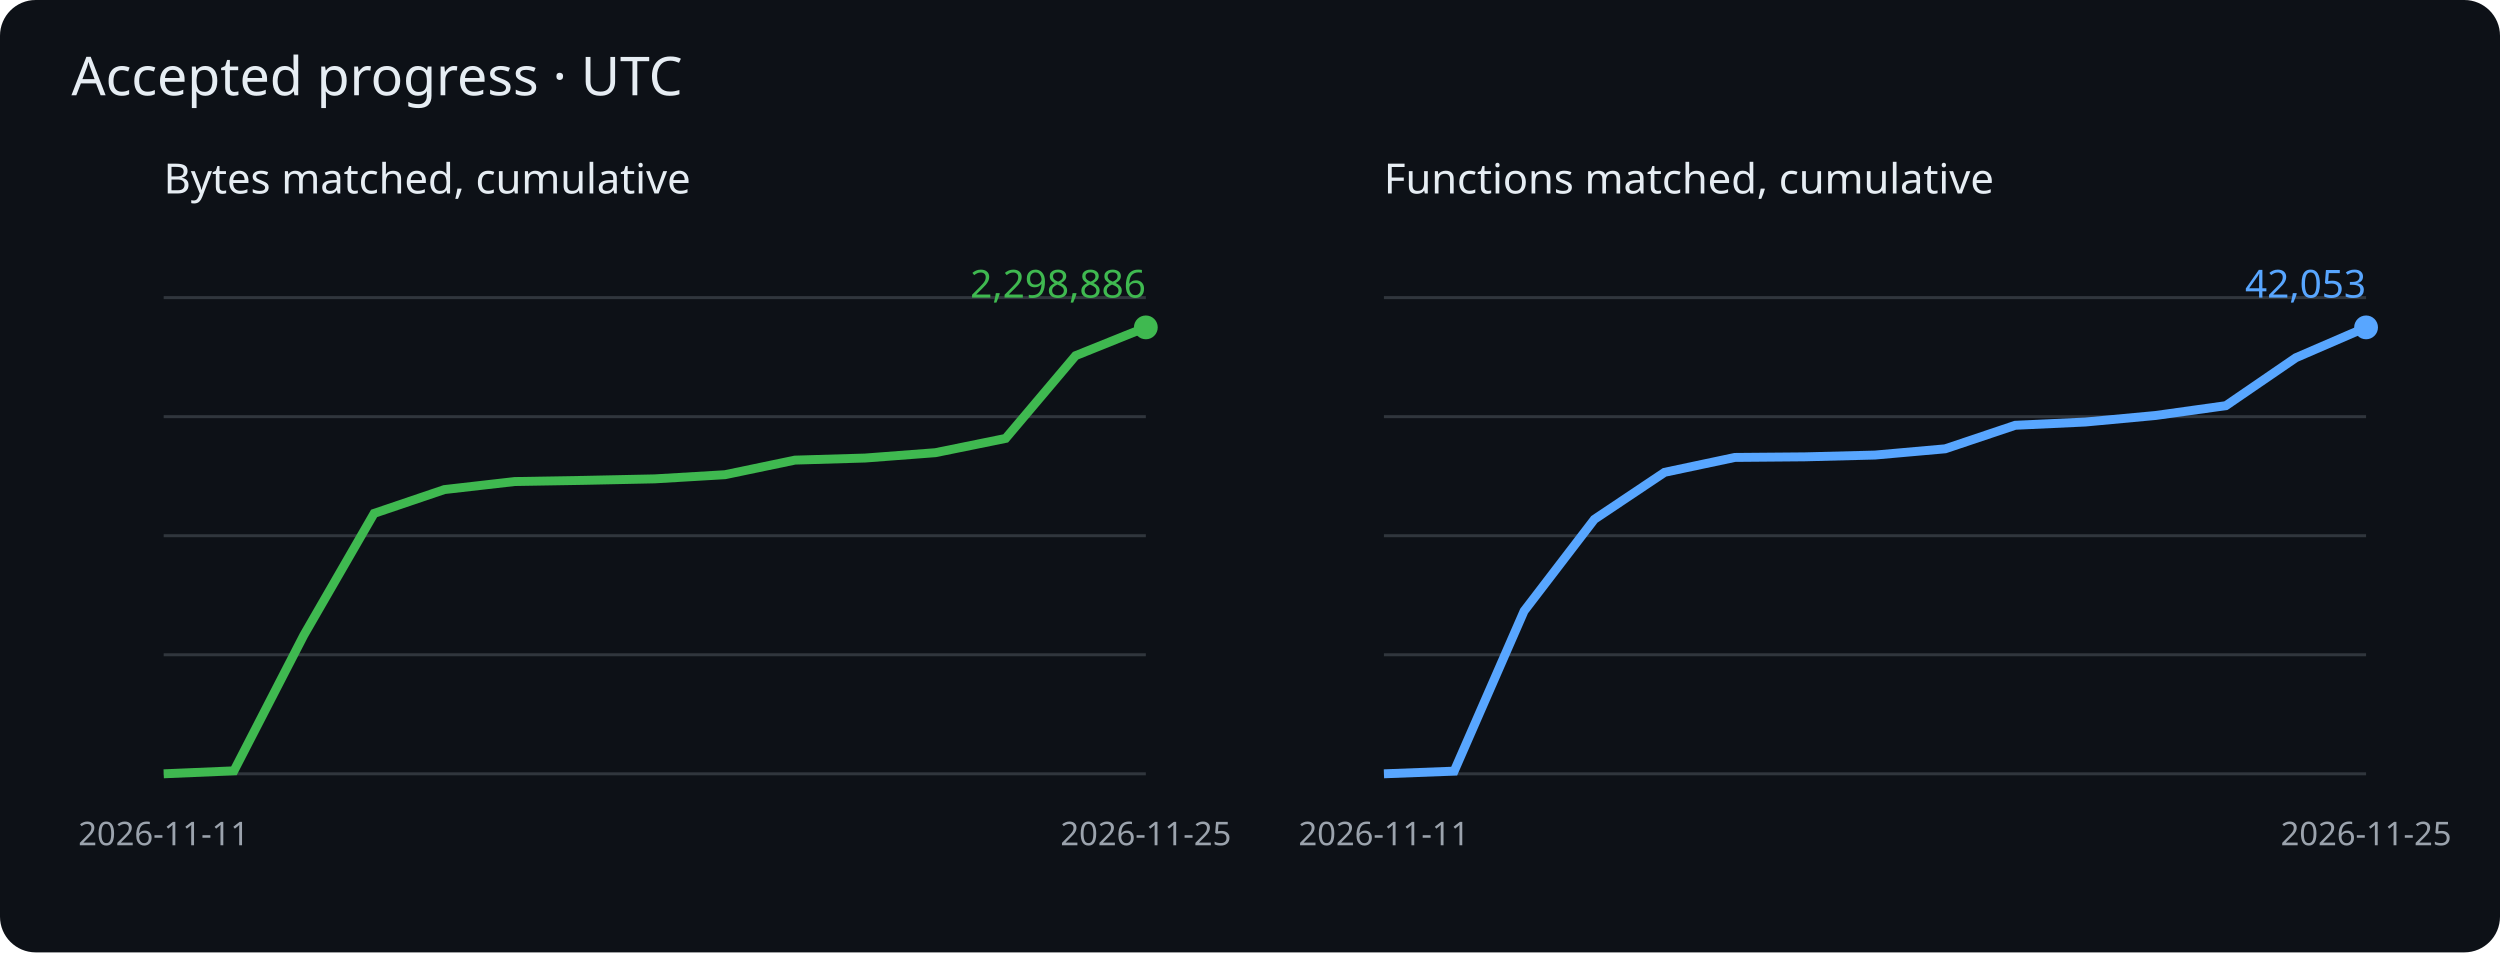
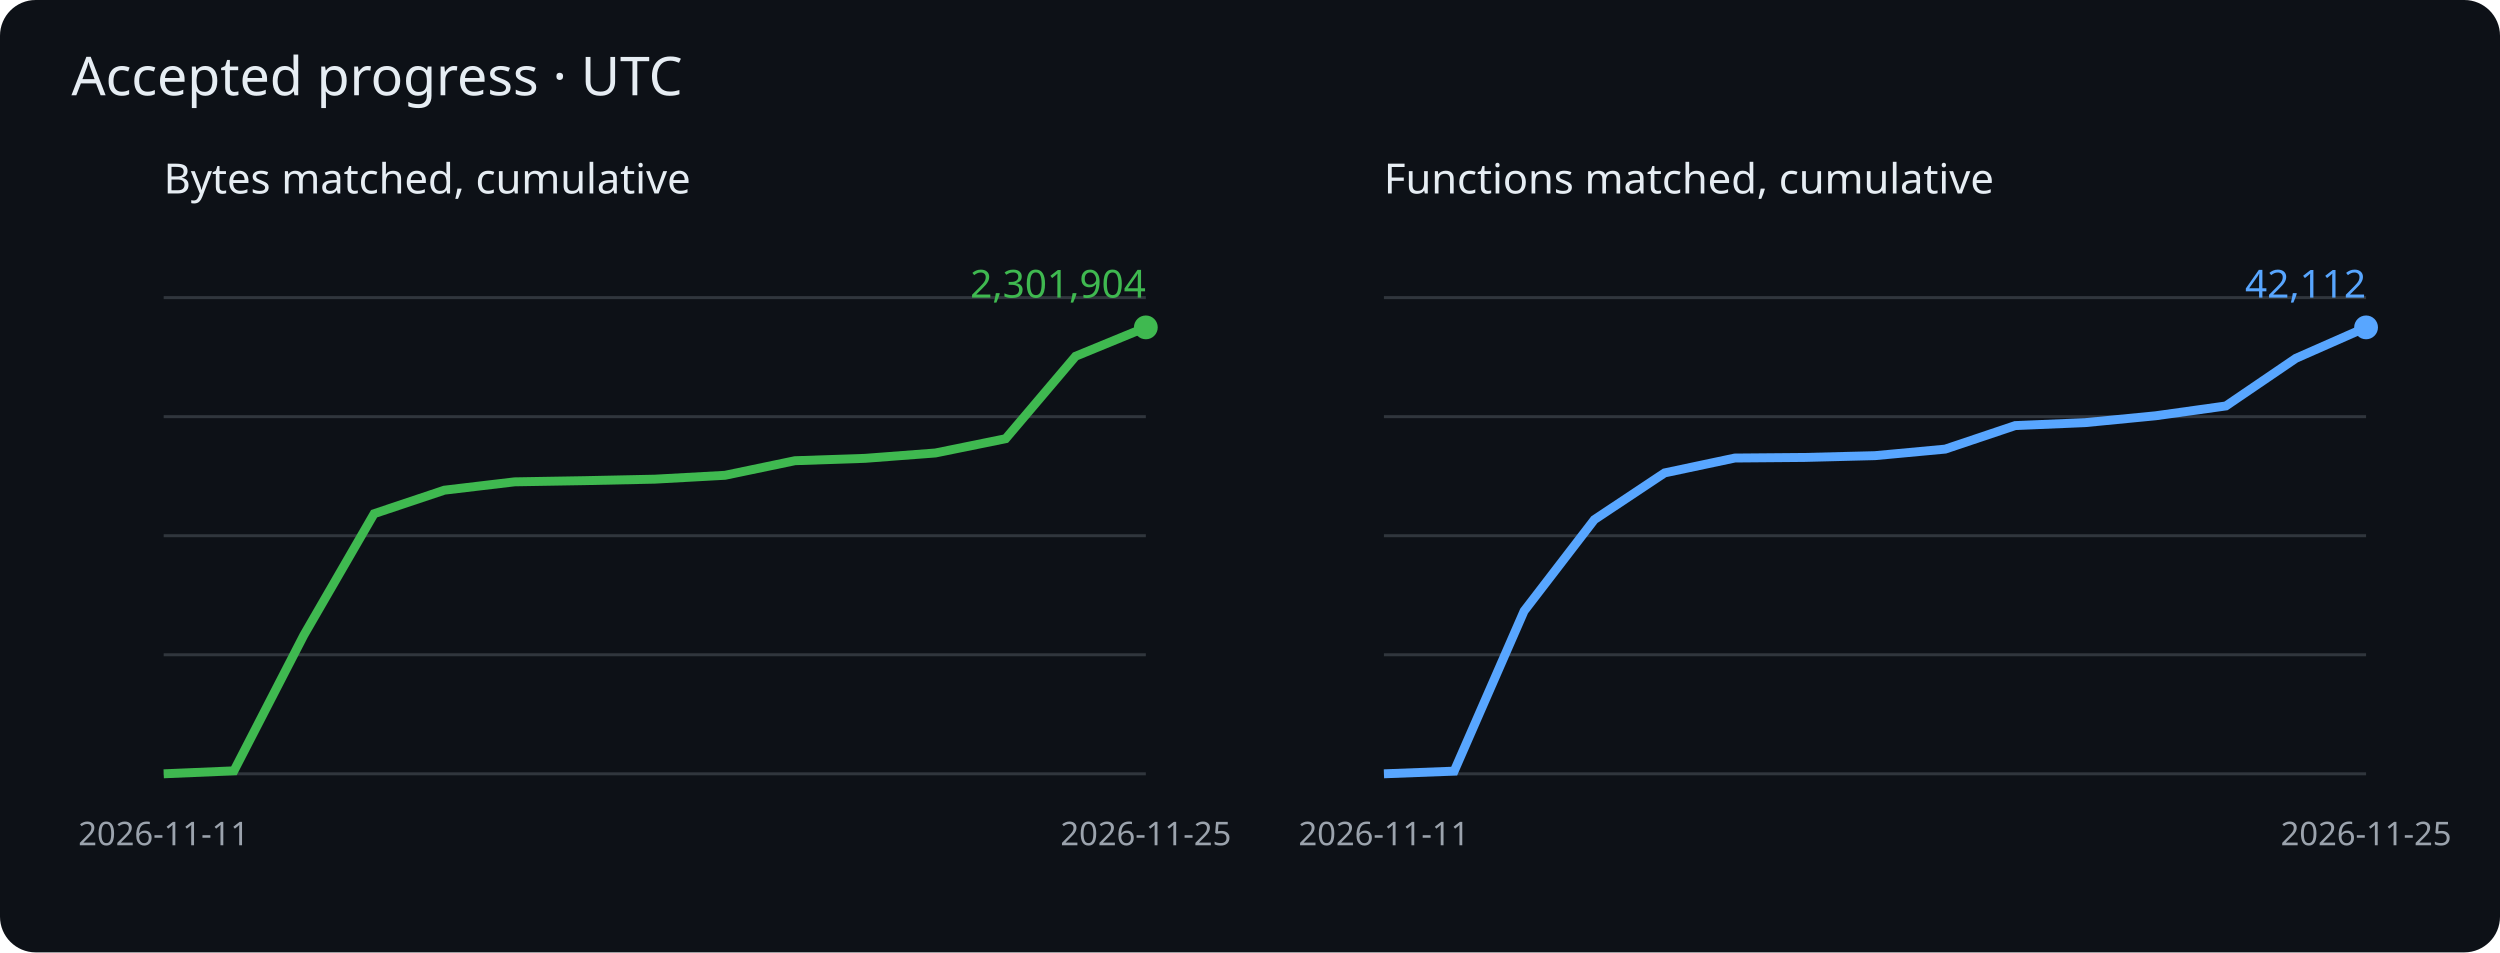
<svg xmlns="http://www.w3.org/2000/svg" viewBox="0 0 840 320" role="img" aria-label="Cumulative matched bytes and functions">
  <rect width="840" height="320" rx="12" fill="#0d1117" />
  <g font-family="sans-serif">
    <text x="24" y="32" fill="#e6edf3" font-size="18">Accepted progress · UTC</text>
    <text x="55" y="65" fill="#e6edf3" font-size="14">Bytes matched, cumulative</text>
    <path d="M55 260h330" stroke="#30363d" />
    <path d="M55 220h330" stroke="#30363d" />
    <path d="M55 180h330" stroke="#30363d" />
    <path d="M55 140h330" stroke="#30363d" />
    <path d="M55 100h330" stroke="#30363d" />
-     <polyline points="55.0,260.0 78.6,259.0 102.1,213.4 125.7,172.5 149.3,164.5 172.9,161.8 196.4,161.4 220.0,160.9 243.6,159.5 267.1,154.6 290.7,153.9 314.3,152.1 337.9,147.3 361.4,119.5 385.0,110.0" fill="none" stroke="#3fb950" stroke-width="3" />
+     <polyline points="55.0,260.0 78.6,259.0 102.1,213.4 125.7,172.6 149.3,164.7 172.9,161.9 196.4,161.5 220.0,161.0 243.6,159.7 267.1,154.8 290.7,154.0 314.3,152.2 337.9,147.4 361.4,119.7 385.0,110.0" fill="none" stroke="#3fb950" stroke-width="3" />
    <circle cx="385.0" cy="110.0" r="4" fill="#3fb950" />
-     <text x="385.0" y="100.0" text-anchor="end" fill="#3fb950" font-size="13">2,298,886</text>
+     <text x="385.0" y="100.0" text-anchor="end" fill="#3fb950" font-size="13">2,301,904</text>
    <text x="55.0" y="284" fill="#9ba3ad" font-size="11" text-anchor="middle">2026-11-11</text>
    <text x="385.0" y="284" fill="#9ba3ad" font-size="11" text-anchor="middle">2026-11-25</text>
    <text x="465" y="65" fill="#e6edf3" font-size="14">Functions matched, cumulative</text>
    <path d="M465 260h330" stroke="#30363d" />
    <path d="M465 220h330" stroke="#30363d" />
    <path d="M465 180h330" stroke="#30363d" />
    <path d="M465 140h330" stroke="#30363d" />
    <path d="M465 100h330" stroke="#30363d" />
-     <polyline points="465.0,260.0 488.6,259.1 512.1,205.3 535.7,174.5 559.3,158.7 582.9,153.7 606.4,153.5 630.0,152.9 653.6,150.8 677.1,142.9 700.7,141.8 724.3,139.6 747.9,136.3 771.4,120.2 795.0,110.0" fill="none" stroke="#58a6ff" stroke-width="3" />
+     <polyline points="465.0,260.0 488.6,259.1 512.1,205.3 535.7,174.6 559.3,158.9 582.9,153.9 606.4,153.7 630.0,153.1 653.6,150.9 677.1,143.0 700.7,142.0 724.3,139.7 747.9,136.4 771.4,120.4 795.0,110.0" fill="none" stroke="#58a6ff" stroke-width="3" />
    <circle cx="795.0" cy="110.0" r="4" fill="#58a6ff" />
-     <text x="795.0" y="100.0" text-anchor="end" fill="#58a6ff" font-size="13">42,053</text>
+     <text x="795.0" y="100.0" text-anchor="end" fill="#58a6ff" font-size="13">42,112</text>
    <text x="465.0" y="284" fill="#9ba3ad" font-size="11" text-anchor="middle">2026-11-11</text>
    <text x="795.0" y="284" fill="#9ba3ad" font-size="11" text-anchor="middle">2026-11-25</text>
  </g>
</svg>
